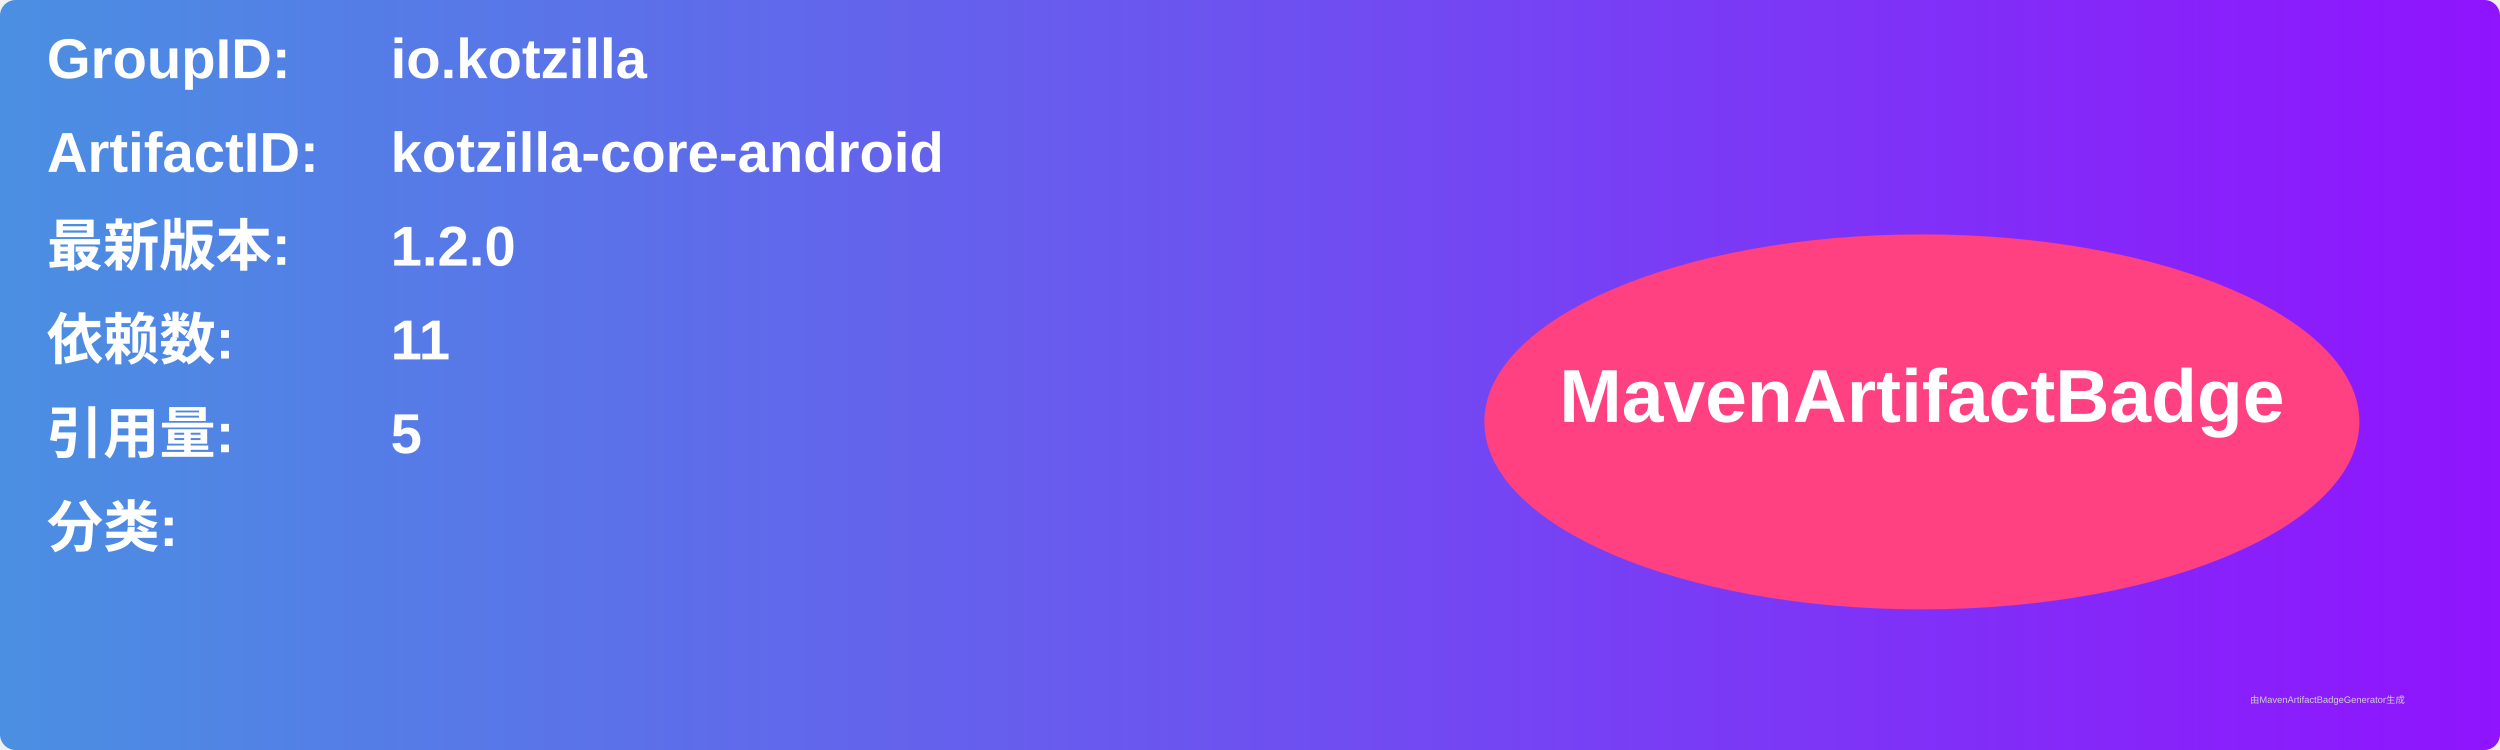
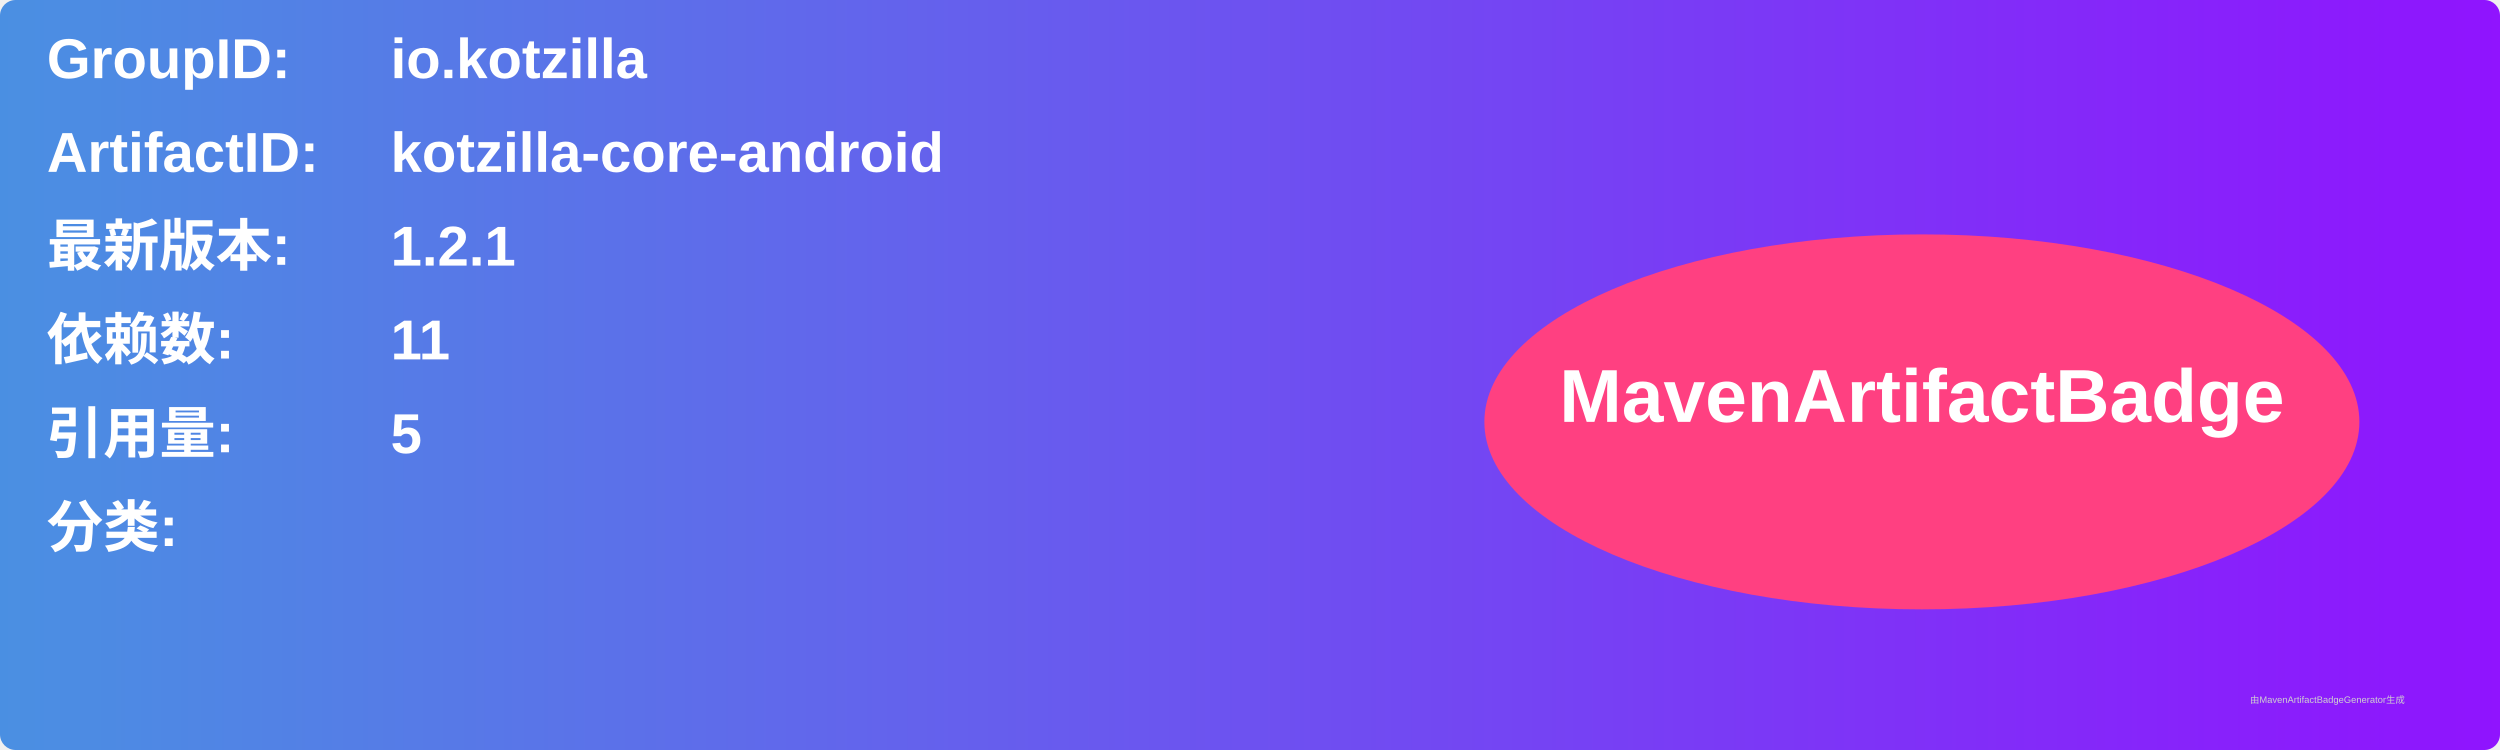
<svg xmlns="http://www.w3.org/2000/svg" width="800" height="240" viewBox="0 0 800 240">
  <linearGradient id="grad" x1="0%" y1="0%" x2="100%" y2="0%">
    <stop offset="0%" stop-color="#4a90e2" />
    <stop offset="100%" stop-color="#9013fe" />
  </linearGradient>
  <rect width="100%" height="100%" rx="5" ry="5" fill="url(#grad)" />
  <g transform="translate(15, 15)">
    <text x="0" y="10" font-family="Arial" font-size="18" fill="white" font-weight="bold" width="260">GroupID:</text>
    <text x="110" y="10" font-family="Arial" font-size="18" fill="white" font-weight="bold" width="460">io.kotzilla</text>
    <text x="0" y="40" font-family="Arial" font-size="18" fill="white" font-weight="bold" width="260">ArtifactID:</text>
    <text x="110" y="40" font-family="Arial" font-size="18" fill="white" font-weight="bold" width="460">kotzilla-core-android</text>
    <text x="0" y="70" font-family="Arial" font-size="18" fill="white" font-weight="bold">最新版本:</text>
    <text x="110" y="70" font-family="Arial" font-size="18" fill="white" font-weight="bold">
-       <tspan font-weight="bold">1.2.0</tspan>
+       <tspan font-weight="bold">1.2.1</tspan>
    </text>
    <text x="0" y="100" font-family="Arial" font-size="18" fill="white" font-weight="bold">依赖数: </text>
    <text x="110" y="100" font-family="Arial" font-size="18" fill="white">
      <tspan font-weight="bold">11</tspan>
    </text>
    <text x="0" y="130" font-family="Arial" font-size="18" fill="white" font-weight="bold">引用量: </text>
    <text x="110" y="130" font-family="Arial" font-size="18" fill="white">
      <tspan font-weight="bold">5</tspan>
    </text>
    <text x="0" y="160" font-family="Arial" font-size="18" fill="white" font-weight="bold">分类:</text>
    <text x="10" y="190" font-family="Arial" font-size="10" fill="white">
      <tspan font-weight="bold" />
    </text>
    <ellipse cx="600" cy="120" rx="140" ry="60" fill="#ff4081" />
    <text x="600" y="120" text-anchor="middle" font-family="Arial" font-size="24" fill="white" font-weight="bold">MavenArtifactBadge</text>
  </g>
  <text x="720" y="225" font-family="Arial" font-size="3" fill="#d0d0d0">由MavenArtifactBadgeGenerator生成</text>
</svg>
